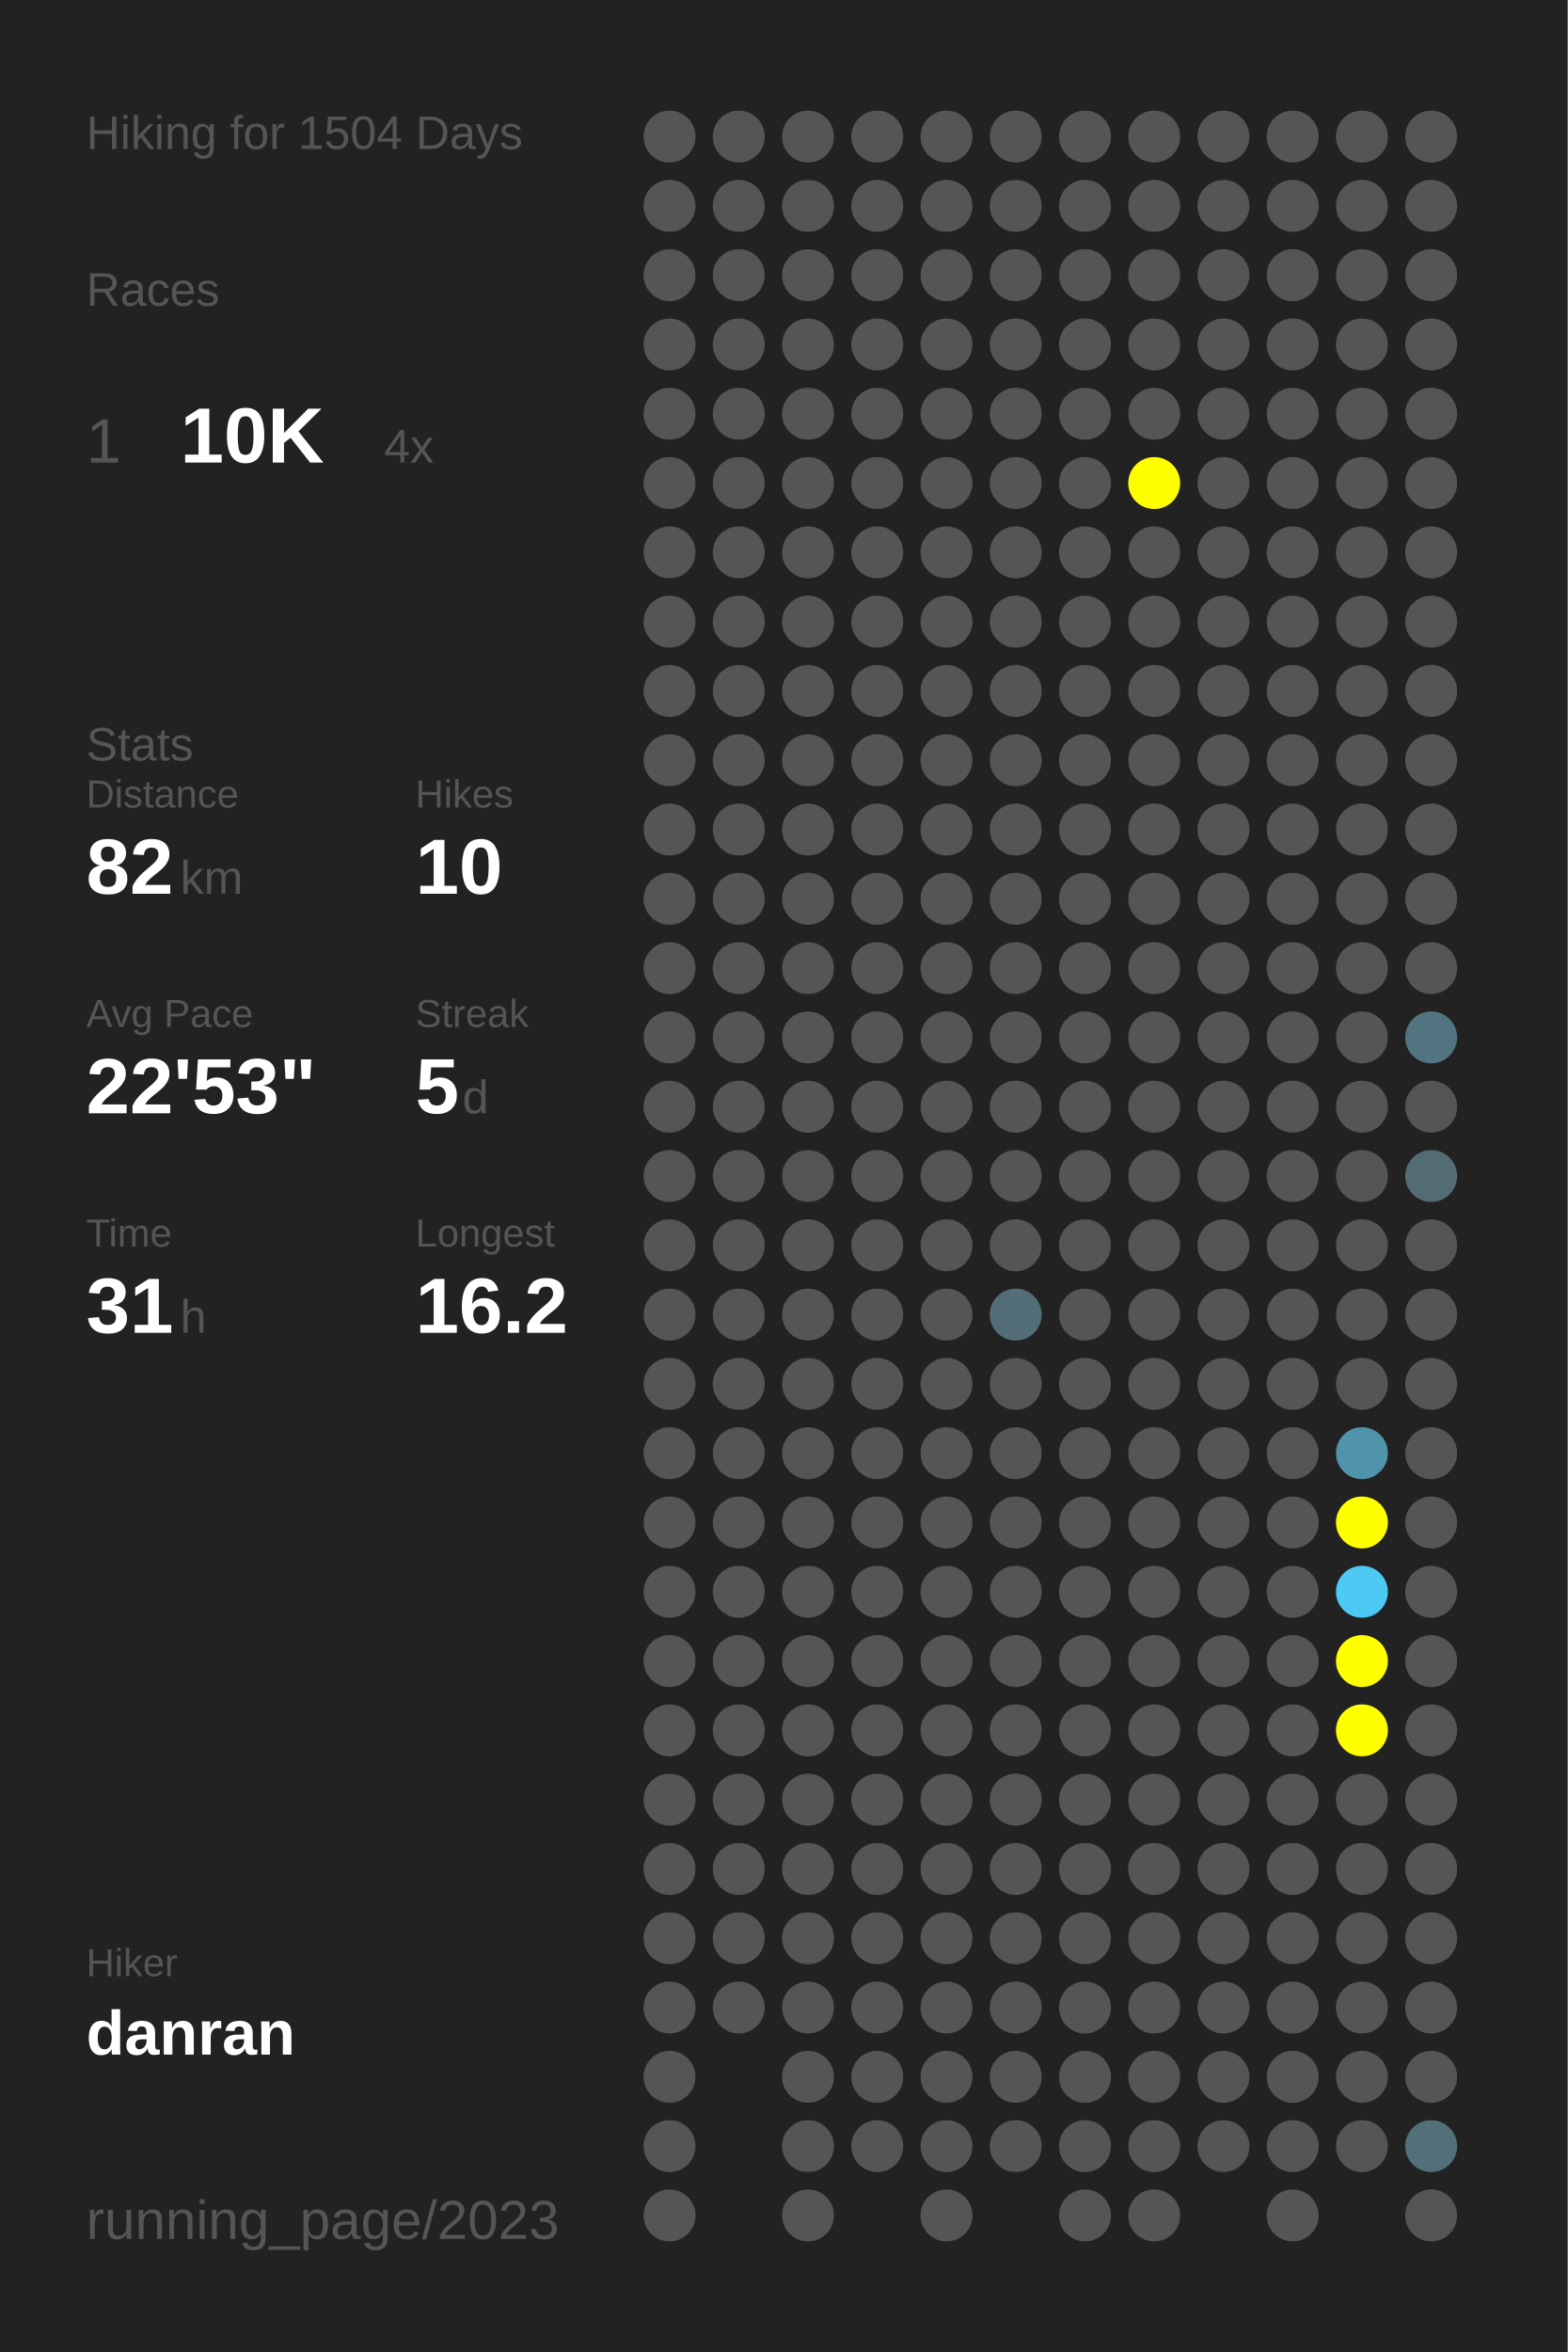
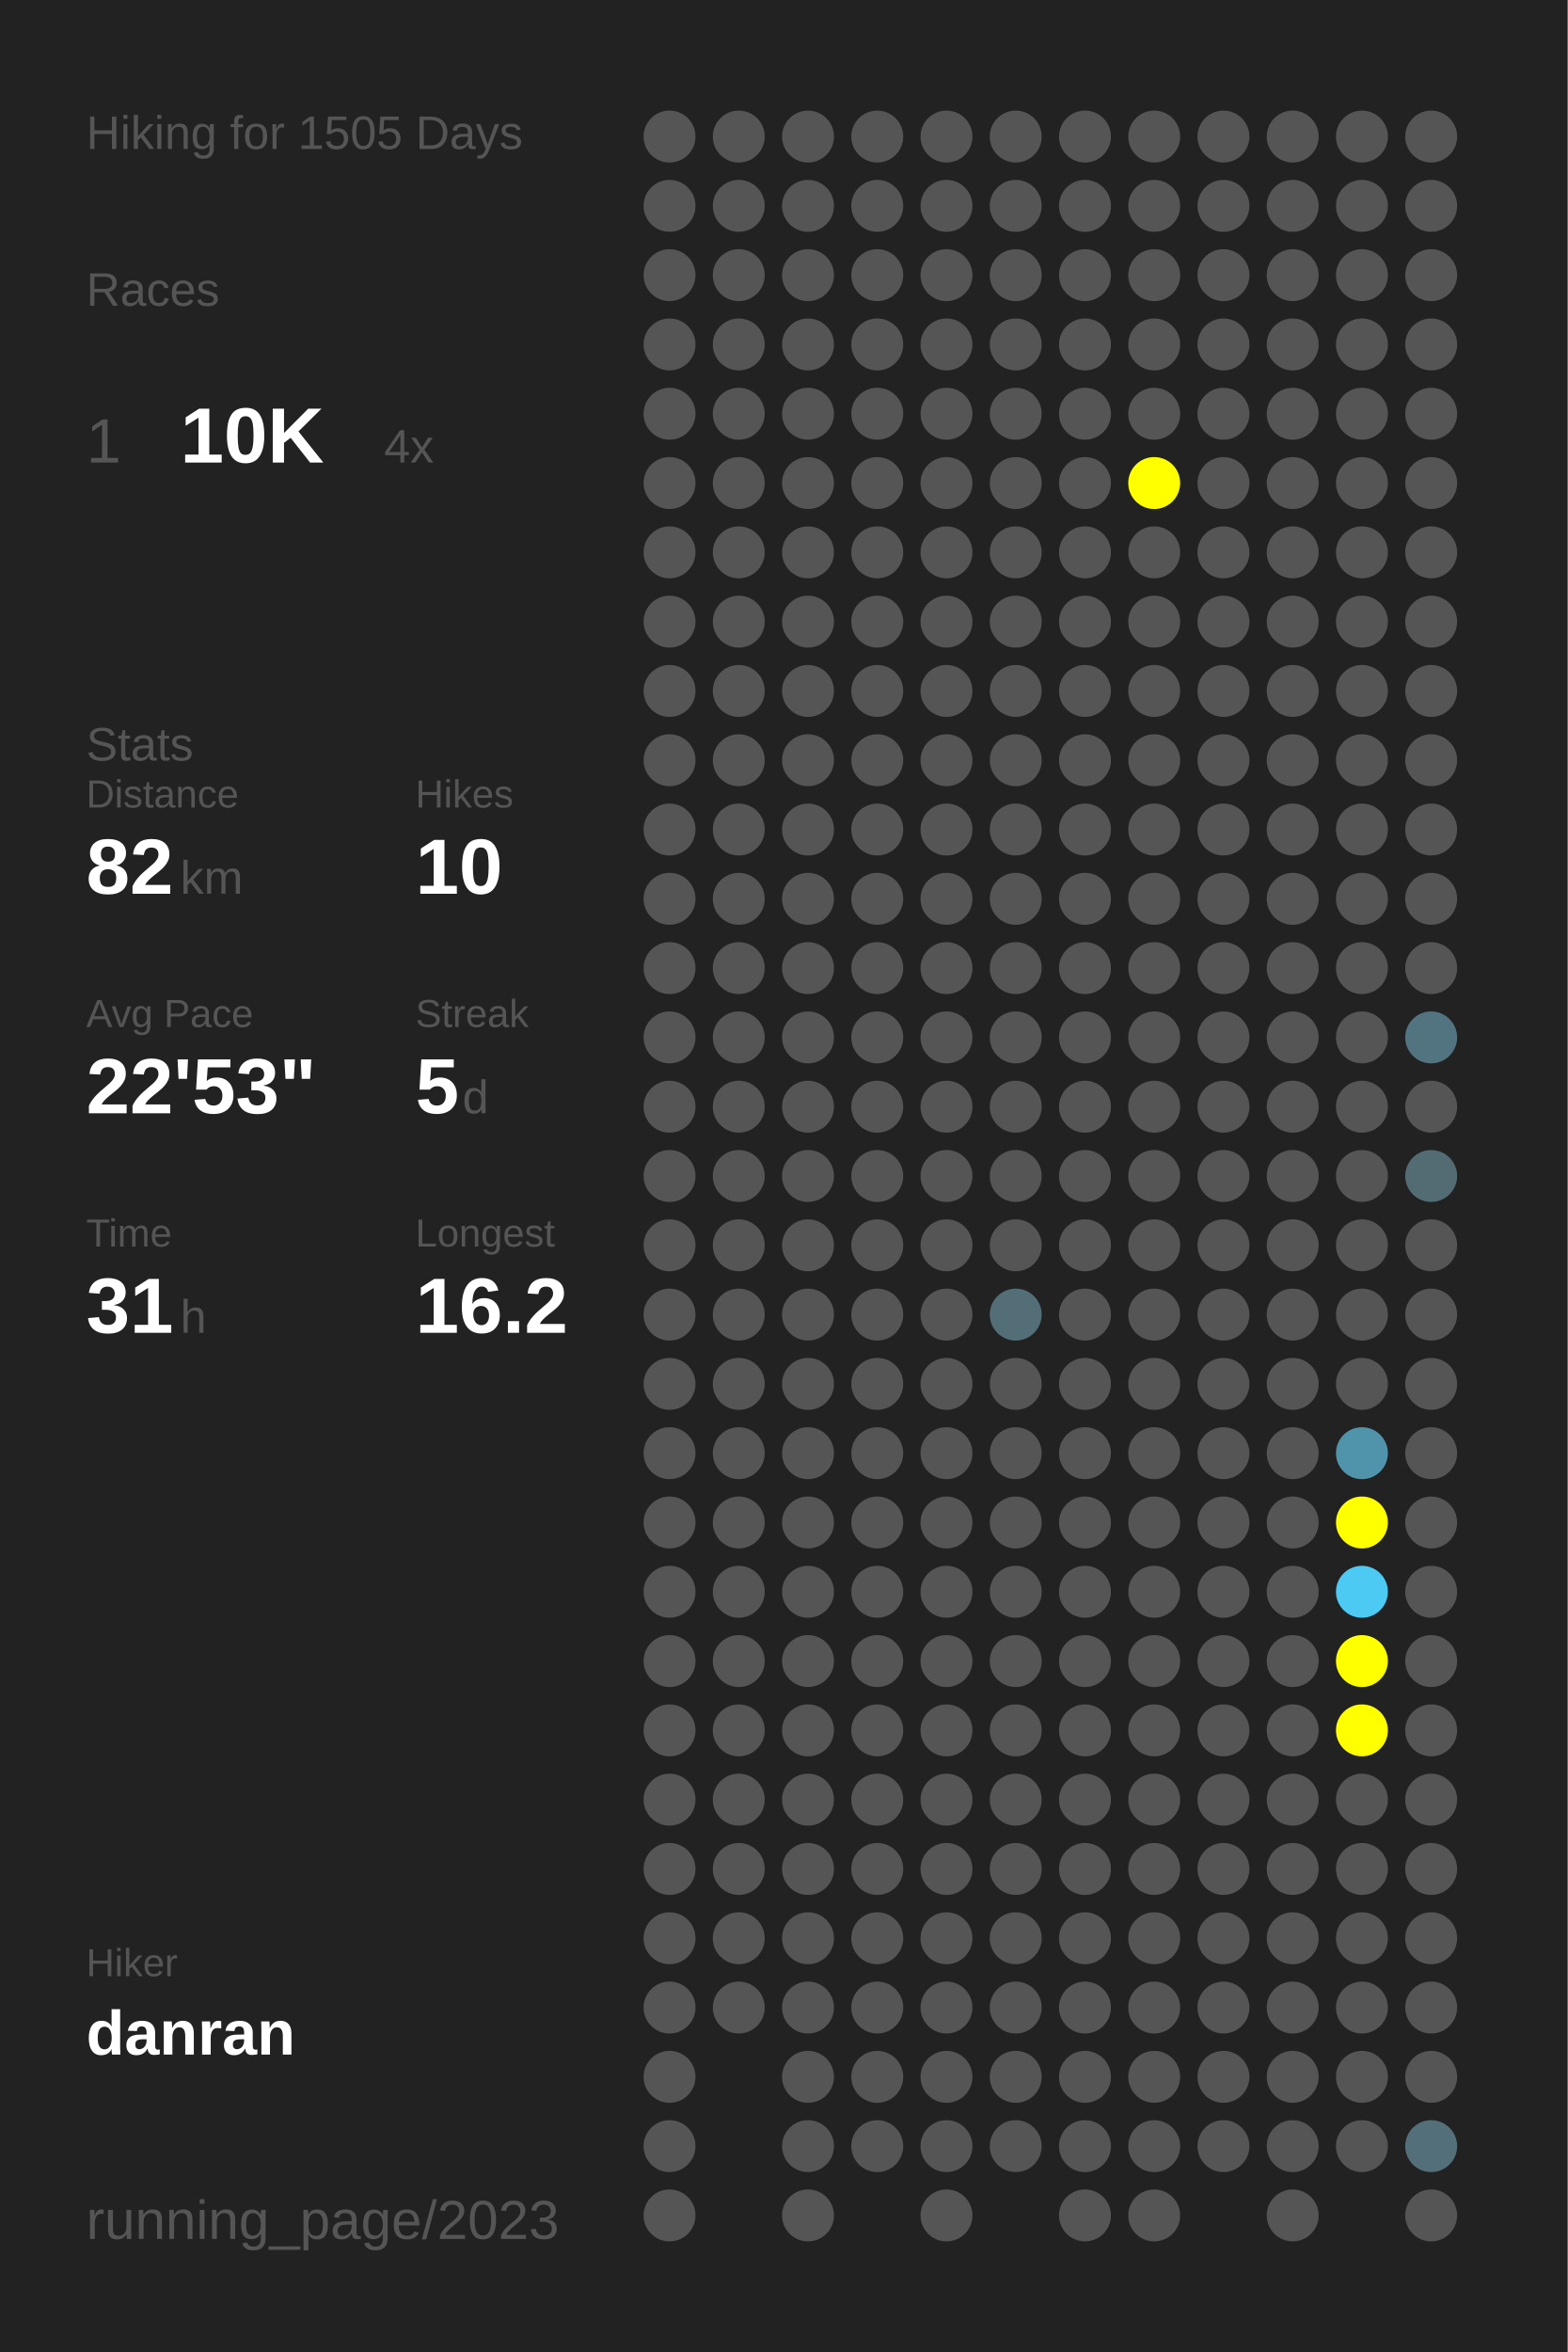
<svg xmlns="http://www.w3.org/2000/svg" baseProfile="full" height="300mm" version="1.1" viewBox="0,0,200,300" width="200mm">
  <defs />
  <rect fill="#222222" height="300" width="200" x="0" y="0" />
-   <text fill="#555555" style="font-size:6px; font-family:Arial;" x="11" y="19">Hiking for 1504 Days</text>
+   <text fill="#555555" style="font-size:6px; font-family:Arial;" x="11" y="19">Hiking for 1505 Days</text>
  <text fill="#555555" style="font-size:6px; font-family:Arial;" x="11" y="39">Races</text>
  <text fill="#555555" style="font-size:8px; font-family:Arial;" x="11" y="59">1</text>
  <text fill="#FFFFFF" style="font-size:10px; font-family:Arial; font-weight:bold;" x="23" y="59">10K</text>
  <text fill="#555555" style="font-size:6px; font-family:Arial;" x="49" y="59">4x</text>
  <text fill="#555555" style="font-size:6px; font-family:Arial;" x="11" y="97">Stats</text>
  <text fill="#555555" style="font-size:5px; font-family:Arial;" x="11" y="103">Distance</text>
  <text fill="#FFFFFF" style="font-size:10px; font-family:Arial; font-weight:bold;" x="11" y="114">82</text>
  <text fill="#555555" style="font-size:6px; font-family:Arial;" x="23" y="114">km</text>
  <text fill="#555555" style="font-size:5px; font-family:Arial;" x="53" y="103">Hikes</text>
  <text fill="#FFFFFF" style="font-size:10px; font-family:Arial; font-weight:bold;" x="53" y="114">10</text>
  <text fill="#555555" style="font-size:5px; font-family:Arial;" x="11" y="131">Avg Pace</text>
  <text fill="#FFFFFF" style="font-size:10px; font-family:Arial; font-weight:bold;" x="11" y="142">22'53"</text>
  <text fill="#555555" style="font-size:5px; font-family:Arial;" x="53" y="131">Streak</text>
  <text fill="#FFFFFF" style="font-size:10px; font-family:Arial; font-weight:bold;" x="53" y="142">5</text>
  <text fill="#555555" style="font-size:6px; font-family:Arial;" x="59" y="142">d</text>
  <text fill="#555555" style="font-size:5px; font-family:Arial;" x="11" y="159">Time</text>
  <text fill="#FFFFFF" style="font-size:10px; font-family:Arial; font-weight:bold;" x="11" y="170">31</text>
  <text fill="#555555" style="font-size:6px; font-family:Arial;" x="23" y="170">h</text>
  <text fill="#555555" style="font-size:5px; font-family:Arial;" x="53" y="159">Longest</text>
  <text fill="#FFFFFF" style="font-size:10px; font-family:Arial; font-weight:bold;" x="53" y="170">16.2</text>
  <text fill="#555555" style="font-size:5px; font-family:Arial;" x="11" y="252.065">Hiker</text>
  <text fill="#FFFFFF" style="font-size:8px; font-family:Arial; font-weight:bold;" x="11" y="262.065">danran</text>
  <text fill="#555555" style="font-size:7px; font-family:Arial;" x="11" y="285.581">running_page/2023</text>
  <circle cx="85.417" cy="17.419" fill="#555555" r="3.312" />
  <circle cx="85.417" cy="26.258" fill="#555555" r="3.312" />
  <circle cx="85.417" cy="35.097" fill="#555555" r="3.312" />
  <circle cx="85.417" cy="43.935" fill="#555555" r="3.312" />
  <circle cx="85.417" cy="52.774" fill="#555555" r="3.312" />
  <circle cx="85.417" cy="61.613" fill="#555555" r="3.312" />
  <circle cx="85.417" cy="70.452" fill="#555555" r="3.312" />
  <circle cx="85.417" cy="79.29" fill="#555555" r="3.312" />
  <circle cx="85.417" cy="88.129" fill="#555555" r="3.312" />
  <circle cx="85.417" cy="96.968" fill="#555555" r="3.312" />
  <circle cx="85.417" cy="105.806" fill="#555555" r="3.312" />
  <circle cx="85.417" cy="114.645" fill="#555555" r="3.312" />
  <circle cx="85.417" cy="123.484" fill="#555555" r="3.312" />
  <circle cx="85.417" cy="132.323" fill="#555555" r="3.312" />
  <circle cx="85.417" cy="141.161" fill="#555555" r="3.312" />
  <circle cx="85.417" cy="150" fill="#555555" r="3.312" />
  <circle cx="85.417" cy="158.839" fill="#555555" r="3.312" />
  <circle cx="85.417" cy="167.677" fill="#555555" r="3.312" />
  <circle cx="85.417" cy="176.516" fill="#555555" r="3.312" />
  <circle cx="85.417" cy="185.355" fill="#555555" r="3.312" />
  <circle cx="85.417" cy="194.194" fill="#555555" r="3.312" />
  <circle cx="85.417" cy="203.032" fill="#555555" r="3.312" />
  <circle cx="85.417" cy="211.871" fill="#555555" r="3.312" />
  <circle cx="85.417" cy="220.71" fill="#555555" r="3.312" />
  <circle cx="85.417" cy="229.548" fill="#555555" r="3.312" />
  <circle cx="85.417" cy="238.387" fill="#555555" r="3.312" />
  <circle cx="85.417" cy="247.226" fill="#555555" r="3.312" />
  <circle cx="85.417" cy="256.065" fill="#555555" r="3.312" />
  <circle cx="85.417" cy="264.903" fill="#555555" r="3.312" />
  <circle cx="85.417" cy="273.742" fill="#555555" r="3.312" />
  <circle cx="85.417" cy="282.581" fill="#555555" r="3.312" />
  <circle cx="94.25" cy="17.419" fill="#555555" r="3.312" />
  <circle cx="94.25" cy="26.258" fill="#555555" r="3.312" />
  <circle cx="94.25" cy="35.097" fill="#555555" r="3.312" />
  <circle cx="94.25" cy="43.935" fill="#555555" r="3.312" />
  <circle cx="94.25" cy="52.774" fill="#555555" r="3.312" />
  <circle cx="94.25" cy="61.613" fill="#555555" r="3.312" />
  <circle cx="94.25" cy="70.452" fill="#555555" r="3.312" />
  <circle cx="94.25" cy="79.29" fill="#555555" r="3.312" />
  <circle cx="94.25" cy="88.129" fill="#555555" r="3.312" />
  <circle cx="94.25" cy="96.968" fill="#555555" r="3.312" />
  <circle cx="94.25" cy="105.806" fill="#555555" r="3.312" />
  <circle cx="94.25" cy="114.645" fill="#555555" r="3.312" />
  <circle cx="94.25" cy="123.484" fill="#555555" r="3.312" />
  <circle cx="94.25" cy="132.323" fill="#555555" r="3.312" />
  <circle cx="94.25" cy="141.161" fill="#555555" r="3.312" />
  <circle cx="94.25" cy="150" fill="#555555" r="3.312" />
  <circle cx="94.25" cy="158.839" fill="#555555" r="3.312" />
  <circle cx="94.25" cy="167.677" fill="#555555" r="3.312" />
  <circle cx="94.25" cy="176.516" fill="#555555" r="3.312" />
  <circle cx="94.25" cy="185.355" fill="#555555" r="3.312" />
  <circle cx="94.25" cy="194.194" fill="#555555" r="3.312" />
  <circle cx="94.25" cy="203.032" fill="#555555" r="3.312" />
  <circle cx="94.25" cy="211.871" fill="#555555" r="3.312" />
  <circle cx="94.25" cy="220.71" fill="#555555" r="3.312" />
  <circle cx="94.25" cy="229.548" fill="#555555" r="3.312" />
  <circle cx="94.25" cy="238.387" fill="#555555" r="3.312" />
  <circle cx="94.25" cy="247.226" fill="#555555" r="3.312" />
  <circle cx="94.25" cy="256.065" fill="#555555" r="3.312" />
  <circle cx="103.083" cy="17.419" fill="#555555" r="3.312" />
  <circle cx="103.083" cy="26.258" fill="#555555" r="3.312" />
  <circle cx="103.083" cy="35.097" fill="#555555" r="3.312" />
  <circle cx="103.083" cy="43.935" fill="#555555" r="3.312" />
  <circle cx="103.083" cy="52.774" fill="#555555" r="3.312" />
  <circle cx="103.083" cy="61.613" fill="#555555" r="3.312" />
  <circle cx="103.083" cy="70.452" fill="#555555" r="3.312" />
  <circle cx="103.083" cy="79.29" fill="#555555" r="3.312" />
  <circle cx="103.083" cy="88.129" fill="#555555" r="3.312" />
  <circle cx="103.083" cy="96.968" fill="#555555" r="3.312" />
  <circle cx="103.083" cy="105.806" fill="#555555" r="3.312" />
  <circle cx="103.083" cy="114.645" fill="#555555" r="3.312" />
  <circle cx="103.083" cy="123.484" fill="#555555" r="3.312" />
  <circle cx="103.083" cy="132.323" fill="#555555" r="3.312" />
  <circle cx="103.083" cy="141.161" fill="#555555" r="3.312" />
  <circle cx="103.083" cy="150" fill="#555555" r="3.312" />
  <circle cx="103.083" cy="158.839" fill="#555555" r="3.312" />
  <circle cx="103.083" cy="167.677" fill="#555555" r="3.312" />
  <circle cx="103.083" cy="176.516" fill="#555555" r="3.312" />
  <circle cx="103.083" cy="185.355" fill="#555555" r="3.312" />
  <circle cx="103.083" cy="194.194" fill="#555555" r="3.312" />
  <circle cx="103.083" cy="203.032" fill="#555555" r="3.312" />
  <circle cx="103.083" cy="211.871" fill="#555555" r="3.312" />
  <circle cx="103.083" cy="220.71" fill="#555555" r="3.312" />
  <circle cx="103.083" cy="229.548" fill="#555555" r="3.312" />
  <circle cx="103.083" cy="238.387" fill="#555555" r="3.312" />
  <circle cx="103.083" cy="247.226" fill="#555555" r="3.312" />
  <circle cx="103.083" cy="256.065" fill="#555555" r="3.312" />
  <circle cx="103.083" cy="264.903" fill="#555555" r="3.312" />
  <circle cx="103.083" cy="273.742" fill="#555555" r="3.312" />
  <circle cx="103.083" cy="282.581" fill="#555555" r="3.312" />
  <circle cx="111.917" cy="17.419" fill="#555555" r="3.312" />
  <circle cx="111.917" cy="26.258" fill="#555555" r="3.312" />
  <circle cx="111.917" cy="35.097" fill="#555555" r="3.312" />
  <circle cx="111.917" cy="43.935" fill="#555555" r="3.312" />
  <circle cx="111.917" cy="52.774" fill="#555555" r="3.312" />
  <circle cx="111.917" cy="61.613" fill="#555555" r="3.312" />
  <circle cx="111.917" cy="70.452" fill="#555555" r="3.312" />
  <circle cx="111.917" cy="79.29" fill="#555555" r="3.312" />
  <circle cx="111.917" cy="88.129" fill="#555555" r="3.312" />
  <circle cx="111.917" cy="96.968" fill="#555555" r="3.312" />
  <circle cx="111.917" cy="105.806" fill="#555555" r="3.312" />
  <circle cx="111.917" cy="114.645" fill="#555555" r="3.312" />
  <circle cx="111.917" cy="123.484" fill="#555555" r="3.312" />
  <circle cx="111.917" cy="132.323" fill="#555555" r="3.312" />
  <circle cx="111.917" cy="141.161" fill="#555555" r="3.312" />
  <circle cx="111.917" cy="150" fill="#555555" r="3.312" />
  <circle cx="111.917" cy="158.839" fill="#555555" r="3.312" />
  <circle cx="111.917" cy="167.677" fill="#555555" r="3.312" />
  <circle cx="111.917" cy="176.516" fill="#555555" r="3.312" />
  <circle cx="111.917" cy="185.355" fill="#555555" r="3.312" />
  <circle cx="111.917" cy="194.194" fill="#555555" r="3.312" />
  <circle cx="111.917" cy="203.032" fill="#555555" r="3.312" />
  <circle cx="111.917" cy="211.871" fill="#555555" r="3.312" />
  <circle cx="111.917" cy="220.71" fill="#555555" r="3.312" />
  <circle cx="111.917" cy="229.548" fill="#555555" r="3.312" />
  <circle cx="111.917" cy="238.387" fill="#555555" r="3.312" />
  <circle cx="111.917" cy="247.226" fill="#555555" r="3.312" />
  <circle cx="111.917" cy="256.065" fill="#555555" r="3.312" />
  <circle cx="111.917" cy="264.903" fill="#555555" r="3.312" />
  <circle cx="111.917" cy="273.742" fill="#555555" r="3.312" />
  <circle cx="120.75" cy="17.419" fill="#555555" r="3.312" />
  <circle cx="120.75" cy="26.258" fill="#555555" r="3.312" />
  <circle cx="120.75" cy="35.097" fill="#555555" r="3.312" />
  <circle cx="120.75" cy="43.935" fill="#555555" r="3.312" />
  <circle cx="120.75" cy="52.774" fill="#555555" r="3.312" />
  <circle cx="120.75" cy="61.613" fill="#555555" r="3.312" />
  <circle cx="120.75" cy="70.452" fill="#555555" r="3.312" />
  <circle cx="120.75" cy="79.29" fill="#555555" r="3.312" />
  <circle cx="120.75" cy="88.129" fill="#555555" r="3.312" />
  <circle cx="120.75" cy="96.968" fill="#555555" r="3.312" />
  <circle cx="120.75" cy="105.806" fill="#555555" r="3.312" />
  <circle cx="120.75" cy="114.645" fill="#555555" r="3.312" />
  <circle cx="120.75" cy="123.484" fill="#555555" r="3.312" />
  <circle cx="120.75" cy="132.323" fill="#555555" r="3.312" />
  <circle cx="120.75" cy="141.161" fill="#555555" r="3.312" />
  <circle cx="120.75" cy="150" fill="#555555" r="3.312" />
  <circle cx="120.75" cy="158.839" fill="#555555" r="3.312" />
  <circle cx="120.75" cy="167.677" fill="#555555" r="3.312" />
  <circle cx="120.75" cy="176.516" fill="#555555" r="3.312" />
  <circle cx="120.75" cy="185.355" fill="#555555" r="3.312" />
  <circle cx="120.75" cy="194.194" fill="#555555" r="3.312" />
  <circle cx="120.75" cy="203.032" fill="#555555" r="3.312" />
  <circle cx="120.75" cy="211.871" fill="#555555" r="3.312" />
  <circle cx="120.75" cy="220.71" fill="#555555" r="3.312" />
  <circle cx="120.75" cy="229.548" fill="#555555" r="3.312" />
  <circle cx="120.75" cy="238.387" fill="#555555" r="3.312" />
  <circle cx="120.75" cy="247.226" fill="#555555" r="3.312" />
  <circle cx="120.75" cy="256.065" fill="#555555" r="3.312" />
  <circle cx="120.75" cy="264.903" fill="#555555" r="3.312" />
  <circle cx="120.75" cy="273.742" fill="#555555" r="3.312" />
  <circle cx="120.75" cy="282.581" fill="#555555" r="3.312" />
  <circle cx="129.583" cy="17.419" fill="#555555" r="3.312" />
  <circle cx="129.583" cy="26.258" fill="#555555" r="3.312" />
  <circle cx="129.583" cy="35.097" fill="#555555" r="3.312" />
  <circle cx="129.583" cy="43.935" fill="#555555" r="3.312" />
  <circle cx="129.583" cy="52.774" fill="#555555" r="3.312" />
  <circle cx="129.583" cy="61.613" fill="#555555" r="3.312" />
  <circle cx="129.583" cy="70.452" fill="#555555" r="3.312" />
  <circle cx="129.583" cy="79.29" fill="#555555" r="3.312" />
  <circle cx="129.583" cy="88.129" fill="#555555" r="3.312" />
  <circle cx="129.583" cy="96.968" fill="#555555" r="3.312" />
  <circle cx="129.583" cy="105.806" fill="#555555" r="3.312" />
  <circle cx="129.583" cy="114.645" fill="#555555" r="3.312" />
  <circle cx="129.583" cy="123.484" fill="#555555" r="3.312" />
  <circle cx="129.583" cy="132.323" fill="#555555" r="3.312" />
  <circle cx="129.583" cy="141.161" fill="#555555" r="3.312" />
  <circle cx="129.583" cy="150" fill="#555555" r="3.312" />
  <circle cx="129.583" cy="158.839" fill="#555555" r="3.312" />
  <circle cx="129.583" cy="167.677" fill="#536e77" r="3.312" />
  <circle cx="129.583" cy="176.516" fill="#555555" r="3.312" />
  <circle cx="129.583" cy="185.355" fill="#555555" r="3.312" />
  <circle cx="129.583" cy="194.194" fill="#555555" r="3.312" />
  <circle cx="129.583" cy="203.032" fill="#555555" r="3.312" />
  <circle cx="129.583" cy="211.871" fill="#555555" r="3.312" />
  <circle cx="129.583" cy="220.71" fill="#555555" r="3.312" />
  <circle cx="129.583" cy="229.548" fill="#555555" r="3.312" />
  <circle cx="129.583" cy="238.387" fill="#555555" r="3.312" />
  <circle cx="129.583" cy="247.226" fill="#555555" r="3.312" />
  <circle cx="129.583" cy="256.065" fill="#555555" r="3.312" />
  <circle cx="129.583" cy="264.903" fill="#555555" r="3.312" />
  <circle cx="129.583" cy="273.742" fill="#555555" r="3.312" />
  <circle cx="138.417" cy="17.419" fill="#555555" r="3.312" />
  <circle cx="138.417" cy="26.258" fill="#555555" r="3.312" />
  <circle cx="138.417" cy="35.097" fill="#555555" r="3.312" />
  <circle cx="138.417" cy="43.935" fill="#555555" r="3.312" />
  <circle cx="138.417" cy="52.774" fill="#555555" r="3.312" />
  <circle cx="138.417" cy="61.613" fill="#555555" r="3.312" />
  <circle cx="138.417" cy="70.452" fill="#555555" r="3.312" />
  <circle cx="138.417" cy="79.29" fill="#555555" r="3.312" />
  <circle cx="138.417" cy="88.129" fill="#555555" r="3.312" />
  <circle cx="138.417" cy="96.968" fill="#555555" r="3.312" />
  <circle cx="138.417" cy="105.806" fill="#555555" r="3.312" />
  <circle cx="138.417" cy="114.645" fill="#555555" r="3.312" />
  <circle cx="138.417" cy="123.484" fill="#555555" r="3.312" />
  <circle cx="138.417" cy="132.323" fill="#555555" r="3.312" />
  <circle cx="138.417" cy="141.161" fill="#555555" r="3.312" />
  <circle cx="138.417" cy="150" fill="#555555" r="3.312" />
  <circle cx="138.417" cy="158.839" fill="#555555" r="3.312" />
  <circle cx="138.417" cy="167.677" fill="#555555" r="3.312" />
  <circle cx="138.417" cy="176.516" fill="#555555" r="3.312" />
  <circle cx="138.417" cy="185.355" fill="#555555" r="3.312" />
  <circle cx="138.417" cy="194.194" fill="#555555" r="3.312" />
  <circle cx="138.417" cy="203.032" fill="#555555" r="3.312" />
  <circle cx="138.417" cy="211.871" fill="#555555" r="3.312" />
  <circle cx="138.417" cy="220.71" fill="#555555" r="3.312" />
  <circle cx="138.417" cy="229.548" fill="#555555" r="3.312" />
  <circle cx="138.417" cy="238.387" fill="#555555" r="3.312" />
  <circle cx="138.417" cy="247.226" fill="#555555" r="3.312" />
  <circle cx="138.417" cy="256.065" fill="#555555" r="3.312" />
  <circle cx="138.417" cy="264.903" fill="#555555" r="3.312" />
  <circle cx="138.417" cy="273.742" fill="#555555" r="3.312" />
  <circle cx="138.417" cy="282.581" fill="#555555" r="3.312" />
  <circle cx="147.25" cy="17.419" fill="#555555" r="3.312" />
  <circle cx="147.25" cy="26.258" fill="#555555" r="3.312" />
  <circle cx="147.25" cy="35.097" fill="#555555" r="3.312" />
  <circle cx="147.25" cy="43.935" fill="#555555" r="3.312" />
  <circle cx="147.25" cy="52.774" fill="#555555" r="3.312" />
  <circle cx="147.25" cy="61.613" fill="#FFFF00" r="3.312" />
  <circle cx="147.25" cy="70.452" fill="#555555" r="3.312" />
  <circle cx="147.25" cy="79.29" fill="#555555" r="3.312" />
  <circle cx="147.25" cy="88.129" fill="#555555" r="3.312" />
  <circle cx="147.25" cy="96.968" fill="#555555" r="3.312" />
  <circle cx="147.25" cy="105.806" fill="#555555" r="3.312" />
  <circle cx="147.25" cy="114.645" fill="#555555" r="3.312" />
  <circle cx="147.25" cy="123.484" fill="#555555" r="3.312" />
  <circle cx="147.25" cy="132.323" fill="#555555" r="3.312" />
  <circle cx="147.25" cy="141.161" fill="#555555" r="3.312" />
  <circle cx="147.25" cy="150" fill="#555555" r="3.312" />
  <circle cx="147.25" cy="158.839" fill="#555555" r="3.312" />
  <circle cx="147.25" cy="167.677" fill="#555555" r="3.312" />
  <circle cx="147.25" cy="176.516" fill="#555555" r="3.312" />
  <circle cx="147.25" cy="185.355" fill="#555555" r="3.312" />
  <circle cx="147.25" cy="194.194" fill="#555555" r="3.312" />
  <circle cx="147.25" cy="203.032" fill="#555555" r="3.312" />
  <circle cx="147.25" cy="211.871" fill="#555555" r="3.312" />
  <circle cx="147.25" cy="220.71" fill="#555555" r="3.312" />
  <circle cx="147.25" cy="229.548" fill="#555555" r="3.312" />
  <circle cx="147.25" cy="238.387" fill="#555555" r="3.312" />
  <circle cx="147.25" cy="247.226" fill="#555555" r="3.312" />
  <circle cx="147.25" cy="256.065" fill="#555555" r="3.312" />
  <circle cx="147.25" cy="264.903" fill="#555555" r="3.312" />
  <circle cx="147.25" cy="273.742" fill="#555555" r="3.312" />
  <circle cx="147.25" cy="282.581" fill="#555555" r="3.312" />
  <circle cx="156.083" cy="17.419" fill="#555555" r="3.312" />
  <circle cx="156.083" cy="26.258" fill="#555555" r="3.312" />
  <circle cx="156.083" cy="35.097" fill="#555555" r="3.312" />
  <circle cx="156.083" cy="43.935" fill="#555555" r="3.312" />
  <circle cx="156.083" cy="52.774" fill="#555555" r="3.312" />
  <circle cx="156.083" cy="61.613" fill="#555555" r="3.312" />
  <circle cx="156.083" cy="70.452" fill="#555555" r="3.312" />
  <circle cx="156.083" cy="79.29" fill="#555555" r="3.312" />
  <circle cx="156.083" cy="88.129" fill="#555555" r="3.312" />
  <circle cx="156.083" cy="96.968" fill="#555555" r="3.312" />
  <circle cx="156.083" cy="105.806" fill="#555555" r="3.312" />
  <circle cx="156.083" cy="114.645" fill="#555555" r="3.312" />
  <circle cx="156.083" cy="123.484" fill="#555555" r="3.312" />
  <circle cx="156.083" cy="132.323" fill="#555555" r="3.312" />
  <circle cx="156.083" cy="141.161" fill="#555555" r="3.312" />
  <circle cx="156.083" cy="150" fill="#555555" r="3.312" />
  <circle cx="156.083" cy="158.839" fill="#555555" r="3.312" />
  <circle cx="156.083" cy="167.677" fill="#555555" r="3.312" />
  <circle cx="156.083" cy="176.516" fill="#555555" r="3.312" />
  <circle cx="156.083" cy="185.355" fill="#555555" r="3.312" />
  <circle cx="156.083" cy="194.194" fill="#555555" r="3.312" />
  <circle cx="156.083" cy="203.032" fill="#555555" r="3.312" />
  <circle cx="156.083" cy="211.871" fill="#555555" r="3.312" />
  <circle cx="156.083" cy="220.71" fill="#555555" r="3.312" />
  <circle cx="156.083" cy="229.548" fill="#555555" r="3.312" />
  <circle cx="156.083" cy="238.387" fill="#555555" r="3.312" />
  <circle cx="156.083" cy="247.226" fill="#555555" r="3.312" />
  <circle cx="156.083" cy="256.065" fill="#555555" r="3.312" />
  <circle cx="156.083" cy="264.903" fill="#555555" r="3.312" />
  <circle cx="156.083" cy="273.742" fill="#555555" r="3.312" />
  <circle cx="164.917" cy="17.419" fill="#555555" r="3.312" />
  <circle cx="164.917" cy="26.258" fill="#555555" r="3.312" />
  <circle cx="164.917" cy="35.097" fill="#555555" r="3.312" />
  <circle cx="164.917" cy="43.935" fill="#555555" r="3.312" />
  <circle cx="164.917" cy="52.774" fill="#555555" r="3.312" />
  <circle cx="164.917" cy="61.613" fill="#555555" r="3.312" />
  <circle cx="164.917" cy="70.452" fill="#555555" r="3.312" />
  <circle cx="164.917" cy="79.29" fill="#555555" r="3.312" />
  <circle cx="164.917" cy="88.129" fill="#555555" r="3.312" />
  <circle cx="164.917" cy="96.968" fill="#555555" r="3.312" />
  <circle cx="164.917" cy="105.806" fill="#555555" r="3.312" />
  <circle cx="164.917" cy="114.645" fill="#555555" r="3.312" />
  <circle cx="164.917" cy="123.484" fill="#555555" r="3.312" />
  <circle cx="164.917" cy="132.323" fill="#555555" r="3.312" />
  <circle cx="164.917" cy="141.161" fill="#555555" r="3.312" />
  <circle cx="164.917" cy="150" fill="#555555" r="3.312" />
  <circle cx="164.917" cy="158.839" fill="#555555" r="3.312" />
  <circle cx="164.917" cy="167.677" fill="#555555" r="3.312" />
  <circle cx="164.917" cy="176.516" fill="#555555" r="3.312" />
  <circle cx="164.917" cy="185.355" fill="#555555" r="3.312" />
  <circle cx="164.917" cy="194.194" fill="#555555" r="3.312" />
  <circle cx="164.917" cy="203.032" fill="#555555" r="3.312" />
  <circle cx="164.917" cy="211.871" fill="#555555" r="3.312" />
  <circle cx="164.917" cy="220.71" fill="#555555" r="3.312" />
  <circle cx="164.917" cy="229.548" fill="#555555" r="3.312" />
  <circle cx="164.917" cy="238.387" fill="#555555" r="3.312" />
  <circle cx="164.917" cy="247.226" fill="#555555" r="3.312" />
  <circle cx="164.917" cy="256.065" fill="#555555" r="3.312" />
  <circle cx="164.917" cy="264.903" fill="#555555" r="3.312" />
  <circle cx="164.917" cy="273.742" fill="#555555" r="3.312" />
  <circle cx="164.917" cy="282.581" fill="#555555" r="3.312" />
  <circle cx="173.75" cy="17.419" fill="#555555" r="3.312" />
  <circle cx="173.75" cy="26.258" fill="#555555" r="3.312" />
  <circle cx="173.75" cy="35.097" fill="#555555" r="3.312" />
  <circle cx="173.75" cy="43.935" fill="#555555" r="3.312" />
  <circle cx="173.75" cy="52.774" fill="#555555" r="3.312" />
  <circle cx="173.75" cy="61.613" fill="#555555" r="3.312" />
  <circle cx="173.75" cy="70.452" fill="#555555" r="3.312" />
  <circle cx="173.75" cy="79.29" fill="#555555" r="3.312" />
  <circle cx="173.75" cy="88.129" fill="#555555" r="3.312" />
  <circle cx="173.75" cy="96.968" fill="#555555" r="3.312" />
  <circle cx="173.75" cy="105.806" fill="#555555" r="3.312" />
  <circle cx="173.75" cy="114.645" fill="#555555" r="3.312" />
  <circle cx="173.75" cy="123.484" fill="#555555" r="3.312" />
  <circle cx="173.75" cy="132.323" fill="#555555" r="3.312" />
  <circle cx="173.75" cy="141.161" fill="#555555" r="3.312" />
  <circle cx="173.75" cy="150" fill="#555555" r="3.312" />
  <circle cx="173.75" cy="158.839" fill="#555555" r="3.312" />
  <circle cx="173.75" cy="167.677" fill="#555555" r="3.312" />
  <circle cx="173.75" cy="176.516" fill="#555555" r="3.312" />
  <circle cx="173.75" cy="185.355" fill="#5094ab" r="3.312" />
  <circle cx="173.75" cy="194.194" fill="#FFFF00" r="3.312" />
  <circle cx="173.75" cy="203.032" fill="#4dcaf4" r="3.312" />
  <circle cx="173.75" cy="211.871" fill="#FFFF00" r="3.312" />
  <circle cx="173.75" cy="220.71" fill="#FFFF00" r="3.312" />
  <circle cx="173.75" cy="229.548" fill="#555555" r="3.312" />
  <circle cx="173.75" cy="238.387" fill="#555555" r="3.312" />
  <circle cx="173.75" cy="247.226" fill="#555555" r="3.312" />
  <circle cx="173.75" cy="256.065" fill="#555555" r="3.312" />
  <circle cx="173.75" cy="264.903" fill="#555555" r="3.312" />
  <circle cx="173.75" cy="273.742" fill="#555555" r="3.312" />
  <circle cx="182.583" cy="17.419" fill="#555555" r="3.312" />
  <circle cx="182.583" cy="26.258" fill="#555555" r="3.312" />
  <circle cx="182.583" cy="35.097" fill="#555555" r="3.312" />
  <circle cx="182.583" cy="43.935" fill="#555555" r="3.312" />
  <circle cx="182.583" cy="52.774" fill="#555555" r="3.312" />
  <circle cx="182.583" cy="61.613" fill="#555555" r="3.312" />
  <circle cx="182.583" cy="70.452" fill="#555555" r="3.312" />
  <circle cx="182.583" cy="79.29" fill="#555555" r="3.312" />
  <circle cx="182.583" cy="88.129" fill="#555555" r="3.312" />
  <circle cx="182.583" cy="96.968" fill="#555555" r="3.312" />
  <circle cx="182.583" cy="105.806" fill="#555555" r="3.312" />
  <circle cx="182.583" cy="114.645" fill="#555555" r="3.312" />
  <circle cx="182.583" cy="123.484" fill="#555555" r="3.312" />
  <circle cx="182.583" cy="132.323" fill="#527480" r="3.312" />
  <circle cx="182.583" cy="141.161" fill="#555555" r="3.312" />
  <circle cx="182.583" cy="150" fill="#536b73" r="3.312" />
  <circle cx="182.583" cy="158.839" fill="#555555" r="3.312" />
  <circle cx="182.583" cy="167.677" fill="#555555" r="3.312" />
  <circle cx="182.583" cy="176.516" fill="#555555" r="3.312" />
  <circle cx="182.583" cy="185.355" fill="#555555" r="3.312" />
  <circle cx="182.583" cy="194.194" fill="#555555" r="3.312" />
  <circle cx="182.583" cy="203.032" fill="#555555" r="3.312" />
  <circle cx="182.583" cy="211.871" fill="#555555" r="3.312" />
  <circle cx="182.583" cy="220.71" fill="#555555" r="3.312" />
  <circle cx="182.583" cy="229.548" fill="#555555" r="3.312" />
  <circle cx="182.583" cy="238.387" fill="#555555" r="3.312" />
  <circle cx="182.583" cy="247.226" fill="#555555" r="3.312" />
  <circle cx="182.583" cy="256.065" fill="#555555" r="3.312" />
  <circle cx="182.583" cy="264.903" fill="#555555" r="3.312" />
  <circle cx="182.583" cy="273.742" fill="#536f79" r="3.312" />
  <circle cx="182.583" cy="282.581" fill="#555555" r="3.312" />
</svg>
